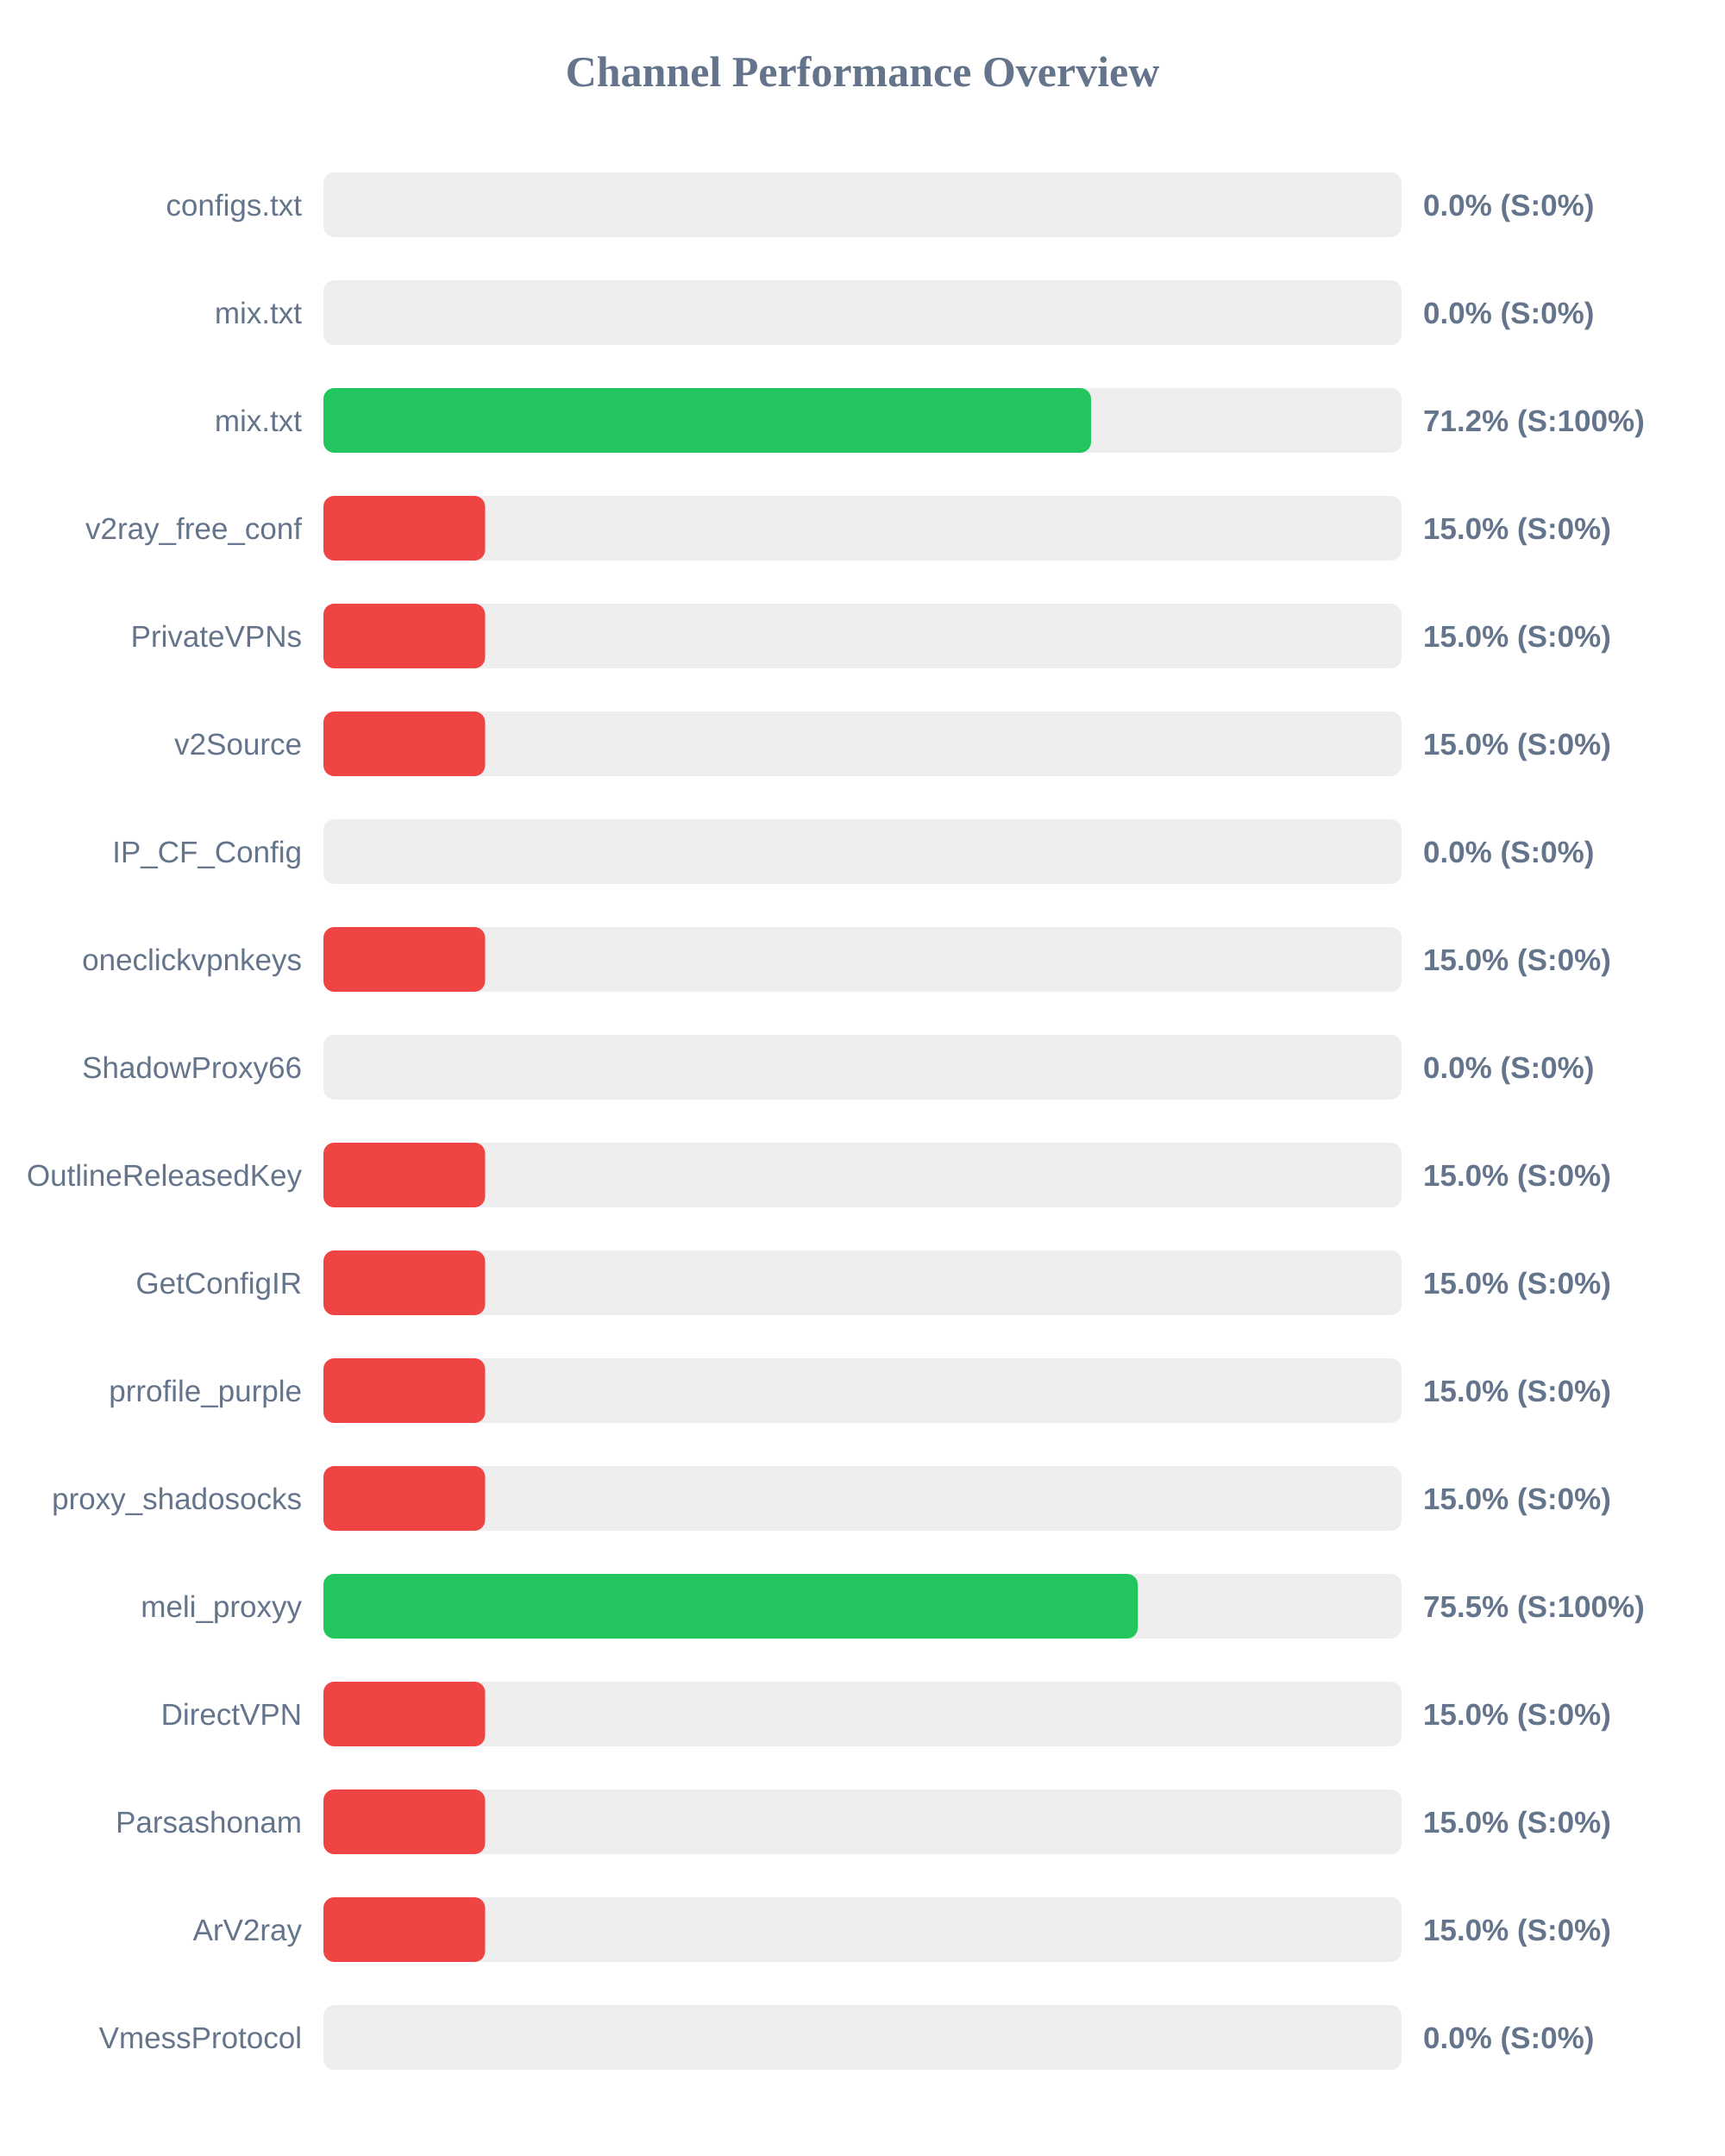
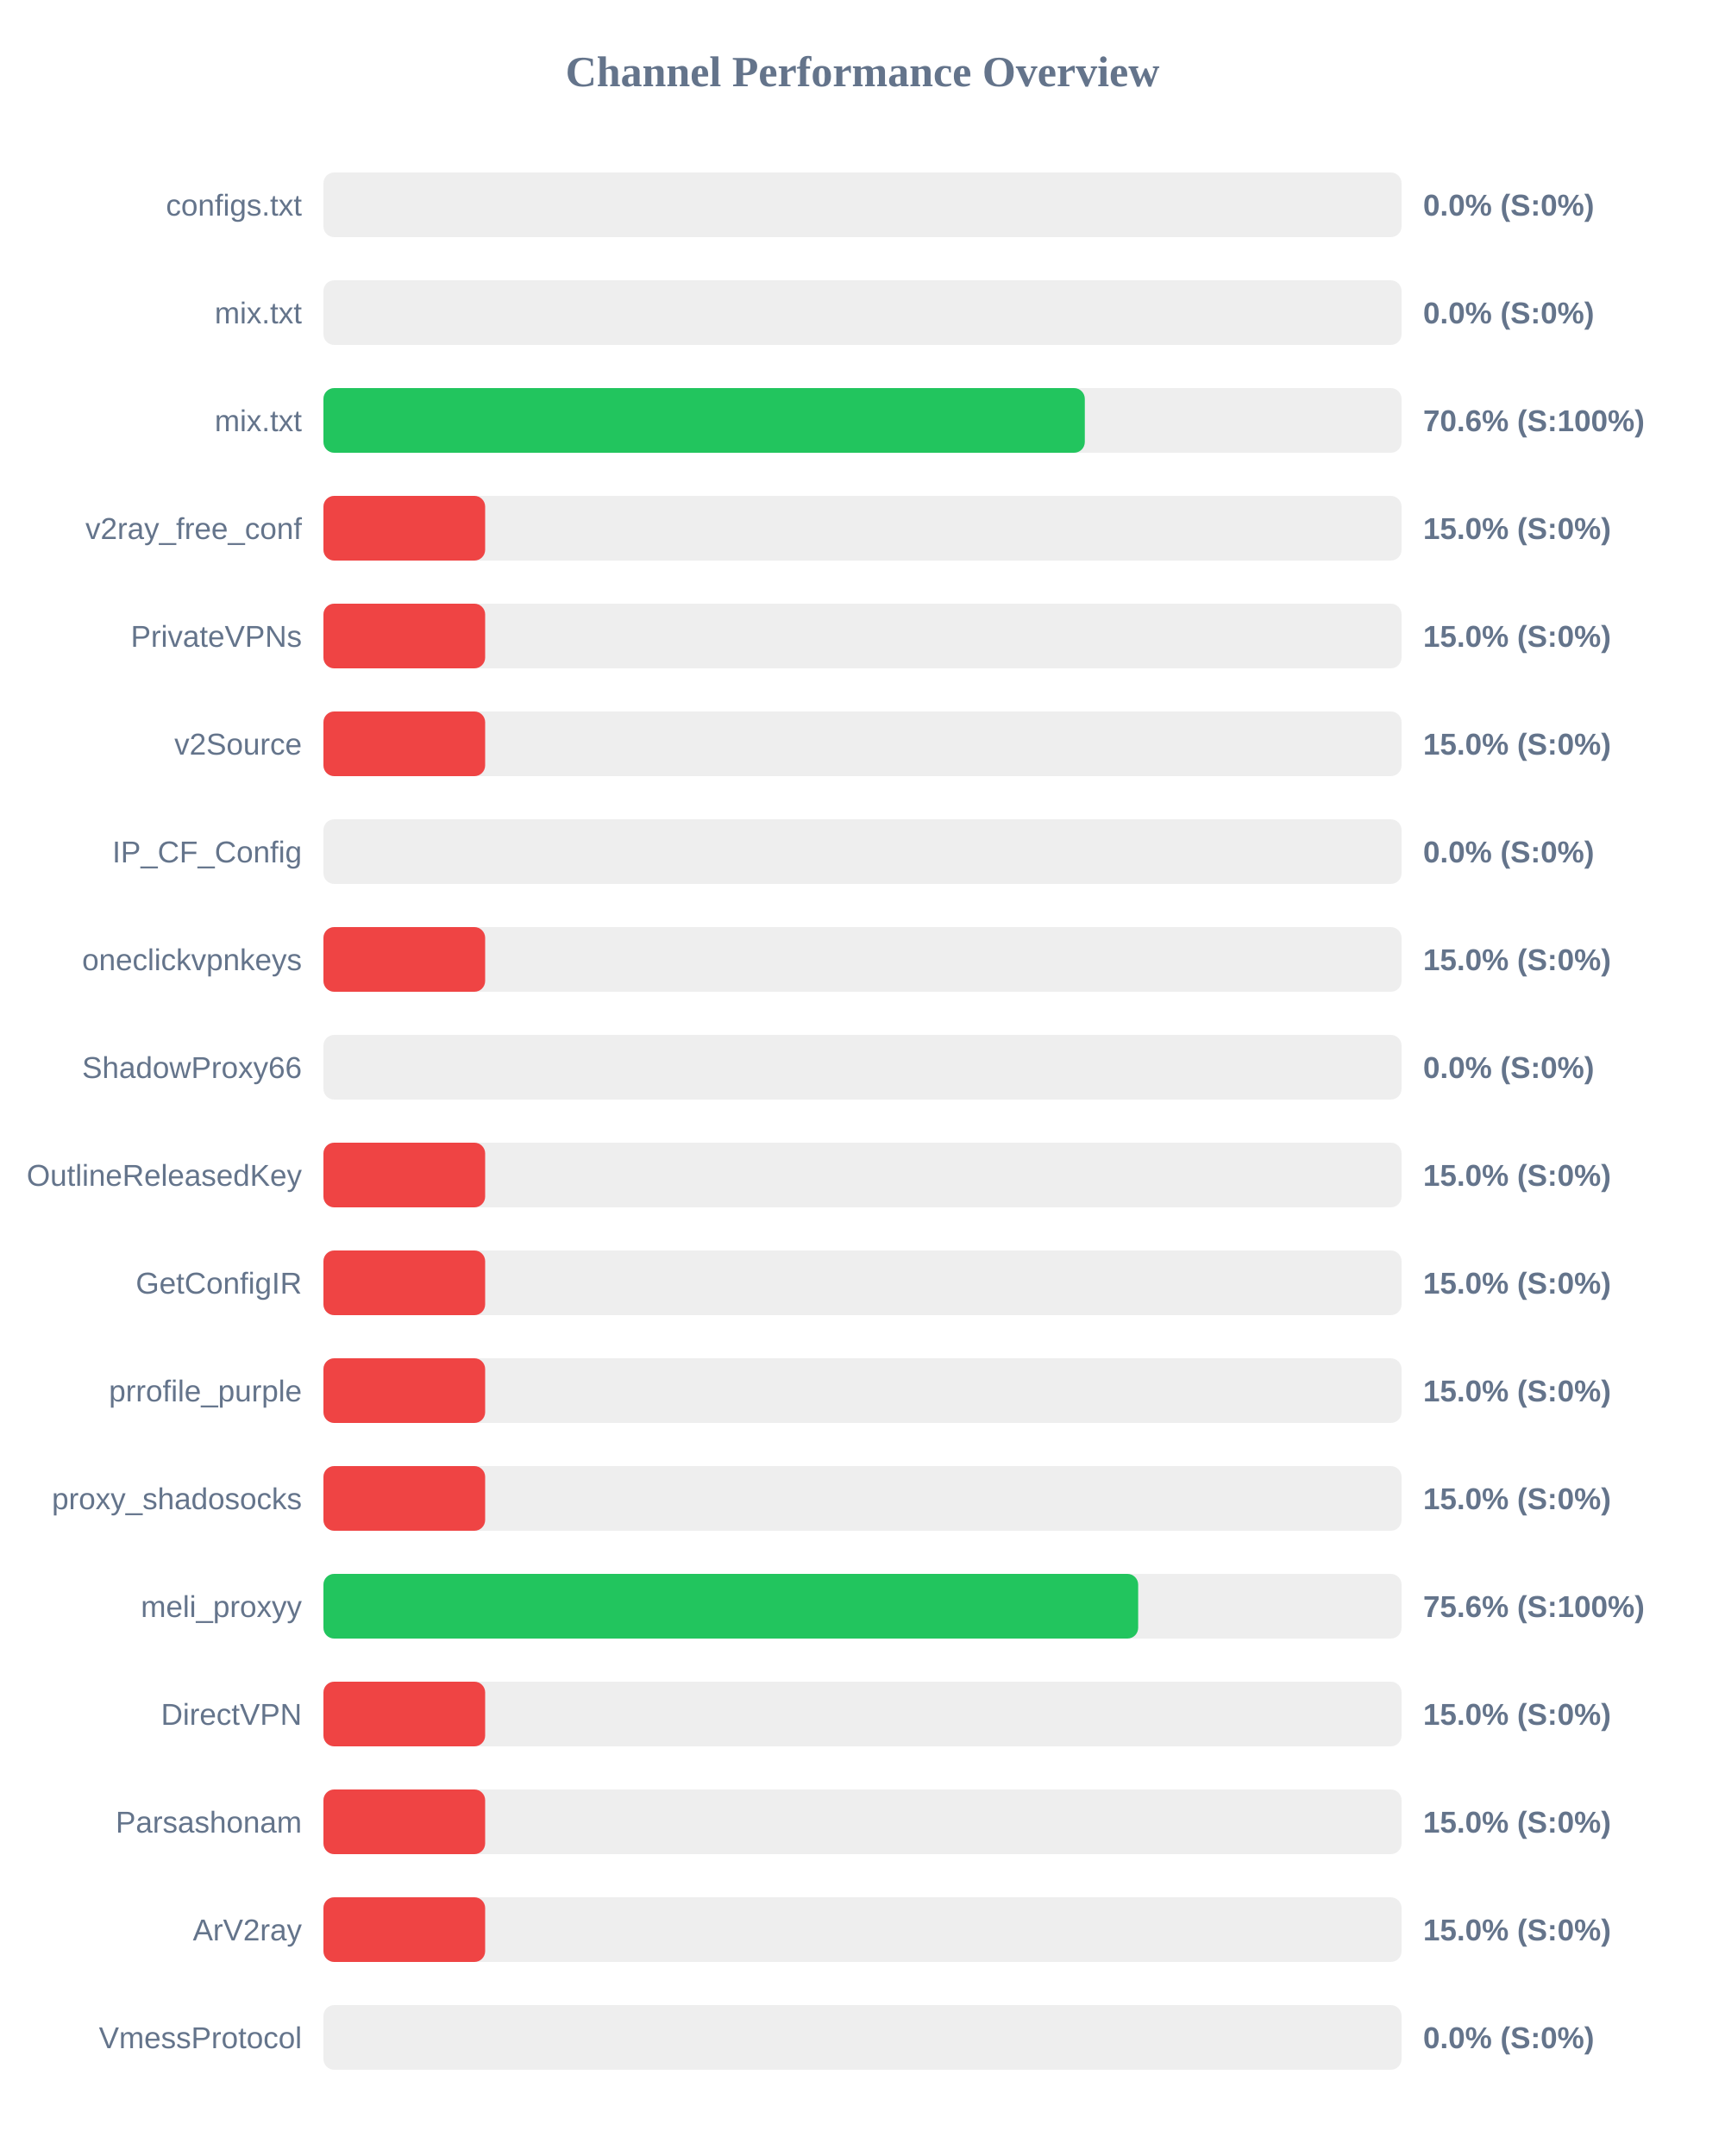
<svg xmlns="http://www.w3.org/2000/svg" width="800" height="1000" version="1.1">
  <style>
        .row { font: 14px Arial; fill: #64748b; }
        .score { font: bold 14px Arial; fill: #64748b; }
    </style>
  <text x="400" y="40" text-anchor="middle" font-size="20px" font-weight="bold" fill="#64748b">Channel Performance Overview</text>
  <rect x="150" y="80" width="500" height="30" fill="#eee" rx="5" />
  <rect x="150" y="80" width="0.0" height="30" fill="#ef4444" rx="5" />
  <text x="140" y="100" text-anchor="end" class="row">configs.txt</text>
  <text x="660" y="100" text-anchor="start" class="score">0.0% (S:0%)</text>
  <rect x="150" y="130" width="500" height="30" fill="#eee" rx="5" />
  <rect x="150" y="130" width="0.0" height="30" fill="#ef4444" rx="5" />
  <text x="140" y="150" text-anchor="end" class="row">mix.txt</text>
  <text x="660" y="150" text-anchor="start" class="score">0.0% (S:0%)</text>
  <rect x="150" y="180" width="500" height="30" fill="#eee" rx="5" />
-   <rect x="150" y="180" width="356.0" height="30" fill="#22c55e" rx="5" />
+   <rect x="150" y="180" width="353.1" height="30" fill="#22c55e" rx="5" />
  <text x="140" y="200" text-anchor="end" class="row">mix.txt</text>
-   <text x="660" y="200" text-anchor="start" class="score">71.2% (S:100%)</text>
+   <text x="660" y="200" text-anchor="start" class="score">70.6% (S:100%)</text>
  <rect x="150" y="230" width="500" height="30" fill="#eee" rx="5" />
  <rect x="150" y="230" width="75.0" height="30" fill="#ef4444" rx="5" />
  <text x="140" y="250" text-anchor="end" class="row">v2ray_free_conf</text>
  <text x="660" y="250" text-anchor="start" class="score">15.0% (S:0%)</text>
  <rect x="150" y="280" width="500" height="30" fill="#eee" rx="5" />
  <rect x="150" y="280" width="75.0" height="30" fill="#ef4444" rx="5" />
  <text x="140" y="300" text-anchor="end" class="row">PrivateVPNs</text>
  <text x="660" y="300" text-anchor="start" class="score">15.0% (S:0%)</text>
  <rect x="150" y="330" width="500" height="30" fill="#eee" rx="5" />
  <rect x="150" y="330" width="75.0" height="30" fill="#ef4444" rx="5" />
  <text x="140" y="350" text-anchor="end" class="row">v2Source</text>
  <text x="660" y="350" text-anchor="start" class="score">15.0% (S:0%)</text>
  <rect x="150" y="380" width="500" height="30" fill="#eee" rx="5" />
  <rect x="150" y="380" width="0.0" height="30" fill="#ef4444" rx="5" />
  <text x="140" y="400" text-anchor="end" class="row">IP_CF_Config</text>
  <text x="660" y="400" text-anchor="start" class="score">0.0% (S:0%)</text>
  <rect x="150" y="430" width="500" height="30" fill="#eee" rx="5" />
  <rect x="150" y="430" width="75.0" height="30" fill="#ef4444" rx="5" />
  <text x="140" y="450" text-anchor="end" class="row">oneclickvpnkeys</text>
  <text x="660" y="450" text-anchor="start" class="score">15.0% (S:0%)</text>
  <rect x="150" y="480" width="500" height="30" fill="#eee" rx="5" />
  <rect x="150" y="480" width="0.0" height="30" fill="#ef4444" rx="5" />
  <text x="140" y="500" text-anchor="end" class="row">ShadowProxy66</text>
  <text x="660" y="500" text-anchor="start" class="score">0.0% (S:0%)</text>
  <rect x="150" y="530" width="500" height="30" fill="#eee" rx="5" />
  <rect x="150" y="530" width="75.0" height="30" fill="#ef4444" rx="5" />
  <text x="140" y="550" text-anchor="end" class="row">OutlineReleasedKey</text>
  <text x="660" y="550" text-anchor="start" class="score">15.0% (S:0%)</text>
  <rect x="150" y="580" width="500" height="30" fill="#eee" rx="5" />
  <rect x="150" y="580" width="75.0" height="30" fill="#ef4444" rx="5" />
  <text x="140" y="600" text-anchor="end" class="row">GetConfigIR</text>
  <text x="660" y="600" text-anchor="start" class="score">15.0% (S:0%)</text>
  <rect x="150" y="630" width="500" height="30" fill="#eee" rx="5" />
  <rect x="150" y="630" width="75.0" height="30" fill="#ef4444" rx="5" />
  <text x="140" y="650" text-anchor="end" class="row">prrofile_purple</text>
  <text x="660" y="650" text-anchor="start" class="score">15.0% (S:0%)</text>
  <rect x="150" y="680" width="500" height="30" fill="#eee" rx="5" />
  <rect x="150" y="680" width="75.0" height="30" fill="#ef4444" rx="5" />
  <text x="140" y="700" text-anchor="end" class="row">proxy_shadosocks</text>
  <text x="660" y="700" text-anchor="start" class="score">15.0% (S:0%)</text>
  <rect x="150" y="730" width="500" height="30" fill="#eee" rx="5" />
-   <rect x="150" y="730" width="377.7" height="30" fill="#22c55e" rx="5" />
+   <rect x="150" y="730" width="377.85" height="30" fill="#22c55e" rx="5" />
  <text x="140" y="750" text-anchor="end" class="row">meli_proxyy</text>
-   <text x="660" y="750" text-anchor="start" class="score">75.5% (S:100%)</text>
+   <text x="660" y="750" text-anchor="start" class="score">75.6% (S:100%)</text>
  <rect x="150" y="780" width="500" height="30" fill="#eee" rx="5" />
  <rect x="150" y="780" width="75.0" height="30" fill="#ef4444" rx="5" />
  <text x="140" y="800" text-anchor="end" class="row">DirectVPN</text>
  <text x="660" y="800" text-anchor="start" class="score">15.0% (S:0%)</text>
  <rect x="150" y="830" width="500" height="30" fill="#eee" rx="5" />
  <rect x="150" y="830" width="75.0" height="30" fill="#ef4444" rx="5" />
  <text x="140" y="850" text-anchor="end" class="row">Parsashonam</text>
  <text x="660" y="850" text-anchor="start" class="score">15.0% (S:0%)</text>
  <rect x="150" y="880" width="500" height="30" fill="#eee" rx="5" />
  <rect x="150" y="880" width="75.0" height="30" fill="#ef4444" rx="5" />
  <text x="140" y="900" text-anchor="end" class="row">ArV2ray</text>
  <text x="660" y="900" text-anchor="start" class="score">15.0% (S:0%)</text>
  <rect x="150" y="930" width="500" height="30" fill="#eee" rx="5" />
  <rect x="150" y="930" width="0.0" height="30" fill="#ef4444" rx="5" />
  <text x="140" y="950" text-anchor="end" class="row">VmessProtocol</text>
  <text x="660" y="950" text-anchor="start" class="score">0.0% (S:0%)</text>
</svg>
